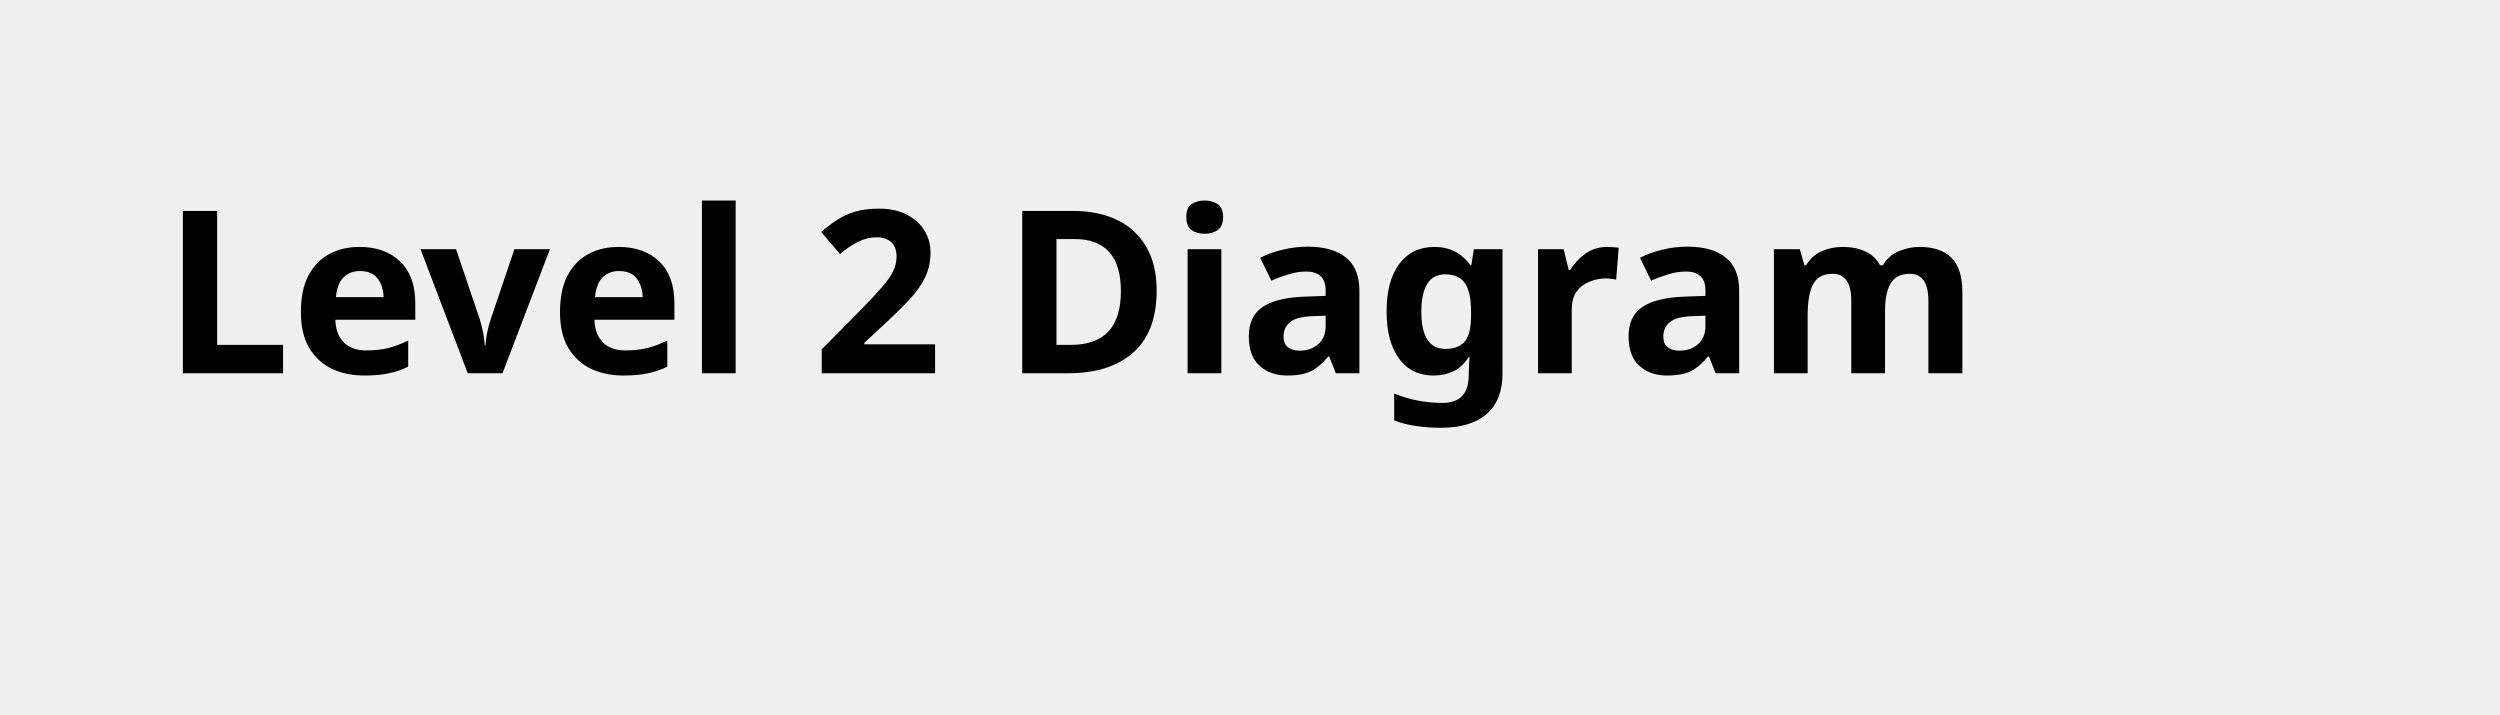
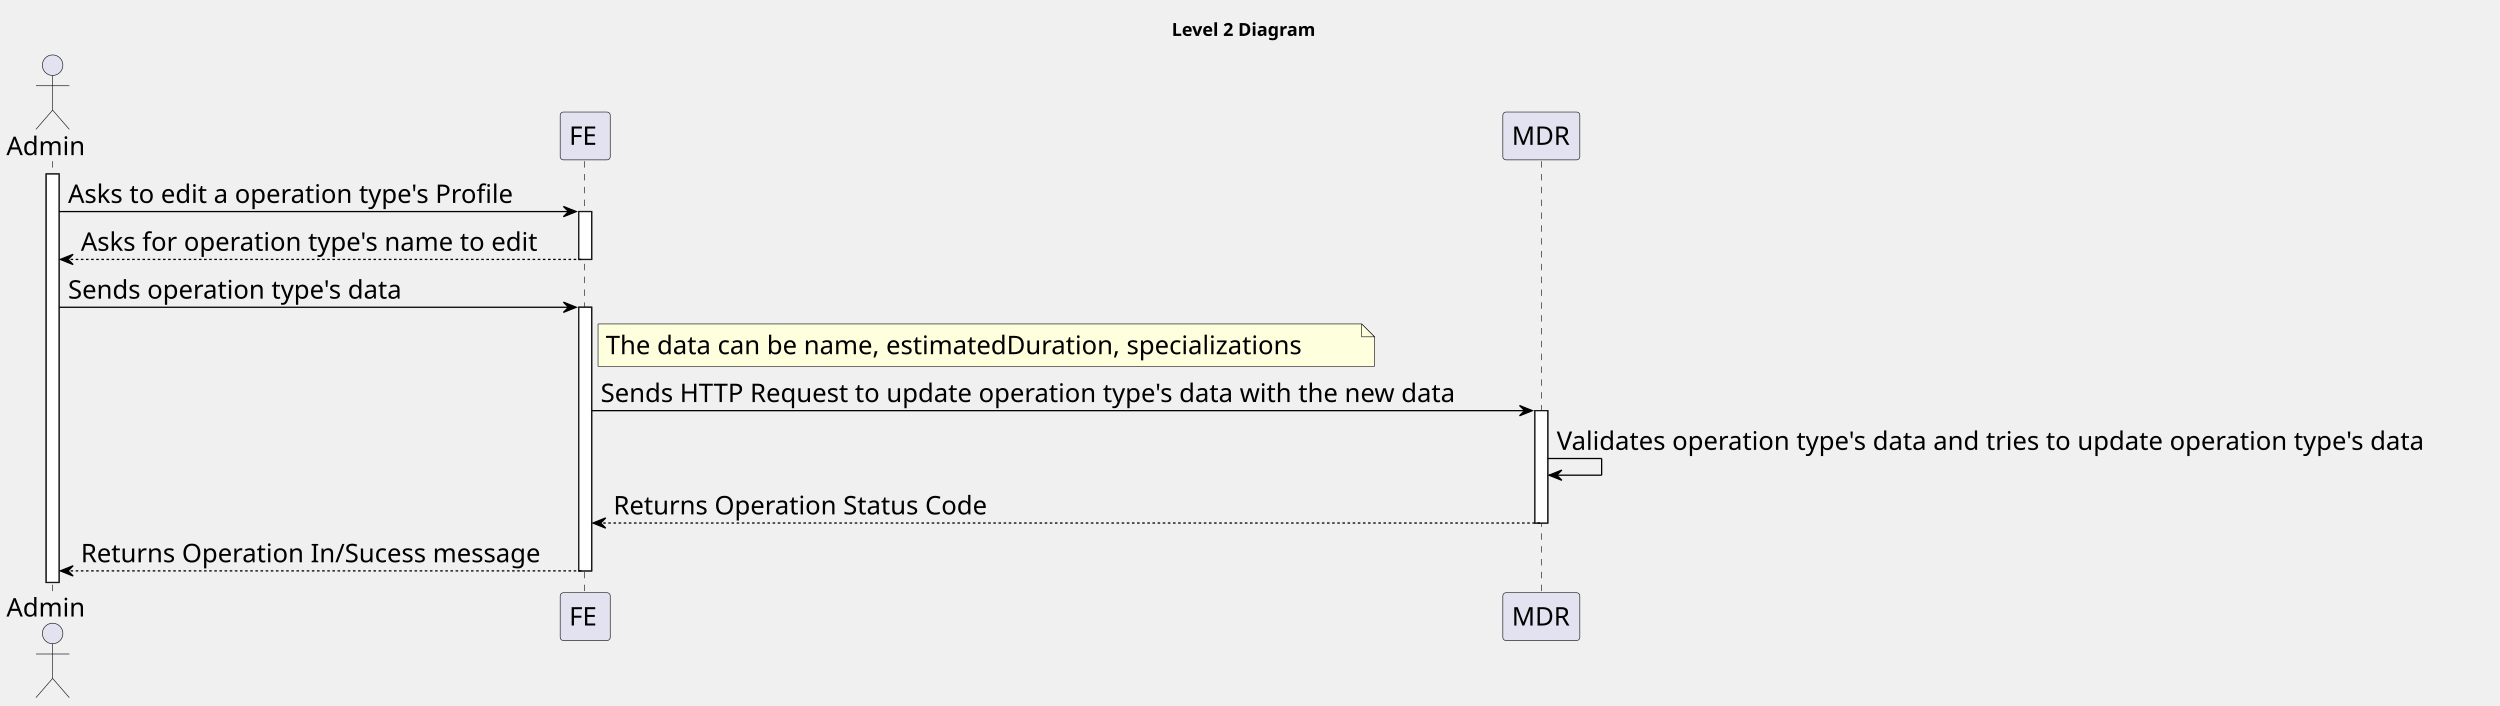
- <svg xmlns="http://www.w3.org/2000/svg" contentStyleType="text/css" height="44px" preserveAspectRatio="none" style="width:154px;height:44px;background:#FFFFFF;" version="1.1" viewBox="0 0 154 44" width="154px" zoomAndPan="magnify">
+ <svg xmlns="http://www.w3.org/2000/svg" contentStyleType="text/css" height="550px" preserveAspectRatio="none" style="width:1948px;height:550px;background:#FFFFFF;" version="1.1" viewBox="0 0 1948 550" width="1948px" zoomAndPan="magnify">
  <defs />
  <g>
-     <text fill="#000000" font-family="sans-serif" font-size="14" font-weight="bold" lengthAdjust="spacing" textLength="126" x="10" y="22.995">Level 2 Diagram</text>
+     <text fill="#000000" font-family="sans-serif" font-size="14" font-weight="bold" lengthAdjust="spacing" textLength="126" x="913" y="27.995">Level 2 Diagram</text>
+     <rect fill="#FFFFFF" height="318.25" style="stroke:#181818;stroke-width:1.0;" width="10" x="36" y="135.578" />
+     <rect fill="#FFFFFF" height="37.281" style="stroke:#181818;stroke-width:1.0;" width="10" x="451" y="164.859" />
+     <rect fill="#FFFFFF" height="205.406" style="stroke:#181818;stroke-width:1.0;" width="10" x="451" y="239.422" />
+     <rect fill="#FFFFFF" height="87.562" style="stroke:#181818;stroke-width:1.0;" width="10" x="1196" y="319.984" />
+     <line style="stroke:#181818;stroke-width:0.5;stroke-dasharray:5.0,5.0;" x1="41" x2="41" y1="125.578" y2="462.828" />
+     <line style="stroke:#181818;stroke-width:0.5;stroke-dasharray:5.0,5.0;" x1="455.5" x2="455.5" y1="125.578" y2="462.828" />
+     <line style="stroke:#181818;stroke-width:0.5;stroke-dasharray:5.0,5.0;" x1="1201" x2="1201" y1="125.578" y2="462.828" />
+     <text fill="#000000" font-family="sans-serif" font-size="20" lengthAdjust="spacing" textLength="66" x="5" y="120.861">Admin</text>
+     <ellipse cx="41" cy="50.797" fill="#E2E2F0" rx="8" ry="8" style="stroke:#181818;stroke-width:0.5;" />
+     <path d="M41,58.797 L41,85.797 M28,66.797 L54,66.797 M41,85.797 L28,100.797 M41,85.797 L54,100.797 " fill="none" style="stroke:#181818;stroke-width:0.5;" />
+     <text fill="#000000" font-family="sans-serif" font-size="20" lengthAdjust="spacing" textLength="66" x="5" y="480.393">Admin</text>
+     <ellipse cx="41" cy="493.609" fill="#E2E2F0" rx="8" ry="8" style="stroke:#181818;stroke-width:0.5;" />
+     <path d="M41,501.609 L41,528.609 M28,509.609 L54,509.609 M41,528.609 L28,543.609 M41,528.609 L54,543.609 " fill="none" style="stroke:#181818;stroke-width:0.5;" />
+     <rect fill="#E2E2F0" height="37.281" rx="2.5" ry="2.5" style="stroke:#181818;stroke-width:0.5;" width="39" x="436.5" y="87.297" />
+     <text fill="#000000" font-family="sans-serif" font-size="20" lengthAdjust="spacing" textLength="25" x="443.5" y="112.861">FE</text>
+     <rect fill="#E2E2F0" height="37.281" rx="2.5" ry="2.5" style="stroke:#181818;stroke-width:0.5;" width="39" x="436.5" y="461.828" />
+     <text fill="#000000" font-family="sans-serif" font-size="20" lengthAdjust="spacing" textLength="25" x="443.5" y="487.393">FE</text>
+     <rect fill="#E2E2F0" height="37.281" rx="2.5" ry="2.5" style="stroke:#181818;stroke-width:0.5;" width="60" x="1171" y="87.297" />
+     <text fill="#000000" font-family="sans-serif" font-size="20" lengthAdjust="spacing" textLength="46" x="1178" y="112.861">MDR</text>
+     <rect fill="#E2E2F0" height="37.281" rx="2.5" ry="2.5" style="stroke:#181818;stroke-width:0.5;" width="60" x="1171" y="461.828" />
+     <text fill="#000000" font-family="sans-serif" font-size="20" lengthAdjust="spacing" textLength="46" x="1178" y="487.393">MDR</text>
+     <rect fill="#FFFFFF" height="318.25" style="stroke:#181818;stroke-width:1.0;" width="10" x="36" y="135.578" />
+     <rect fill="#FFFFFF" height="37.281" style="stroke:#181818;stroke-width:1.0;" width="10" x="451" y="164.859" />
+     <rect fill="#FFFFFF" height="205.406" style="stroke:#181818;stroke-width:1.0;" width="10" x="451" y="239.422" />
+     <rect fill="#FFFFFF" height="87.562" style="stroke:#181818;stroke-width:1.0;" width="10" x="1196" y="319.984" />
+     <polygon fill="#000000" points="439,160.859,449,164.859,439,168.859,443,164.859" style="stroke:#000000;stroke-width:1.0;" />
+     <line style="stroke:#000000;stroke-width:1.0;" x1="46" x2="445" y1="164.859" y2="164.859" />
+     <text fill="#000000" font-family="sans-serif" font-size="20" lengthAdjust="spacing" textLength="372" x="53" y="158.143">Asks to edit a operation type's Profile</text>
+     <polygon fill="#000000" points="57,198.141,47,202.141,57,206.141,53,202.141" style="stroke:#000000;stroke-width:1.0;" />
+     <line style="stroke:#000000;stroke-width:1.0;stroke-dasharray:2.0,2.0;" x1="51" x2="455" y1="202.141" y2="202.141" />
+     <text fill="#000000" font-family="sans-serif" font-size="20" lengthAdjust="spacing" textLength="381" x="63" y="195.424">Asks for operation type's name to edit</text>
+     <polygon fill="#000000" points="439,235.422,449,239.422,439,243.422,443,239.422" style="stroke:#000000;stroke-width:1.0;" />
+     <line style="stroke:#000000;stroke-width:1.0;" x1="46" x2="445" y1="239.422" y2="239.422" />
+     <text fill="#000000" font-family="sans-serif" font-size="20" lengthAdjust="spacing" textLength="280" x="53" y="232.705">Sends operation type's data</text>
+     <path d="M466,252.422 L466,285.422 L1071,285.422 L1071,262.422 L1061,252.422 L466,252.422 " fill="#FEFFDD" style="stroke:#181818;stroke-width:0.5;" />
+     <path d="M1061,252.422 L1061,262.422 L1071,262.422 L1061,252.422 " fill="#FEFFDD" style="stroke:#181818;stroke-width:0.5;" />
+     <text fill="#000000" font-family="sans-serif" font-size="20" lengthAdjust="spacing" textLength="584" x="472" y="275.986">The data can be name, estimatedDuration, specializations</text>
+     <polygon fill="#000000" points="1184,315.984,1194,319.984,1184,323.984,1188,319.984" style="stroke:#000000;stroke-width:1.0;" />
+     <line style="stroke:#000000;stroke-width:1.0;" x1="461" x2="1190" y1="319.984" y2="319.984" />
+     <text fill="#000000" font-family="sans-serif" font-size="20" lengthAdjust="spacing" textLength="716" x="468" y="313.268">Sends HTTP Request to update operation type's data with the new data</text>
+     <line style="stroke:#000000;stroke-width:1.0;" x1="1206" x2="1248" y1="357.266" y2="357.266" />
+     <line style="stroke:#000000;stroke-width:1.0;" x1="1248" x2="1248" y1="357.266" y2="370.266" />
+     <line style="stroke:#000000;stroke-width:1.0;" x1="1207" x2="1248" y1="370.266" y2="370.266" />
+     <polygon fill="#000000" points="1217,366.266,1207,370.266,1217,374.266,1213,370.266" style="stroke:#000000;stroke-width:1.0;" />
+     <text fill="#000000" font-family="sans-serif" font-size="20" lengthAdjust="spacing" textLength="728" x="1213" y="350.549">Validates operation type's data and tries to update operation type's data</text>
+     <polygon fill="#000000" points="472,403.547,462,407.547,472,411.547,468,407.547" style="stroke:#000000;stroke-width:1.0;" />
+     <line style="stroke:#000000;stroke-width:1.0;stroke-dasharray:2.0,2.0;" x1="466" x2="1200" y1="407.547" y2="407.547" />
+     <text fill="#000000" font-family="sans-serif" font-size="20" lengthAdjust="spacing" textLength="311" x="478" y="400.83">Returns Operation Status Code</text>
+     <polygon fill="#000000" points="57,440.828,47,444.828,57,448.828,53,444.828" style="stroke:#000000;stroke-width:1.0;" />
+     <line style="stroke:#000000;stroke-width:1.0;stroke-dasharray:2.0,2.0;" x1="51" x2="455" y1="444.828" y2="444.828" />
+     <text fill="#000000" font-family="sans-serif" font-size="20" lengthAdjust="spacing" textLength="380" x="63" y="438.111">Returns Operation In/Sucess message</text>
  </g>
</svg>
